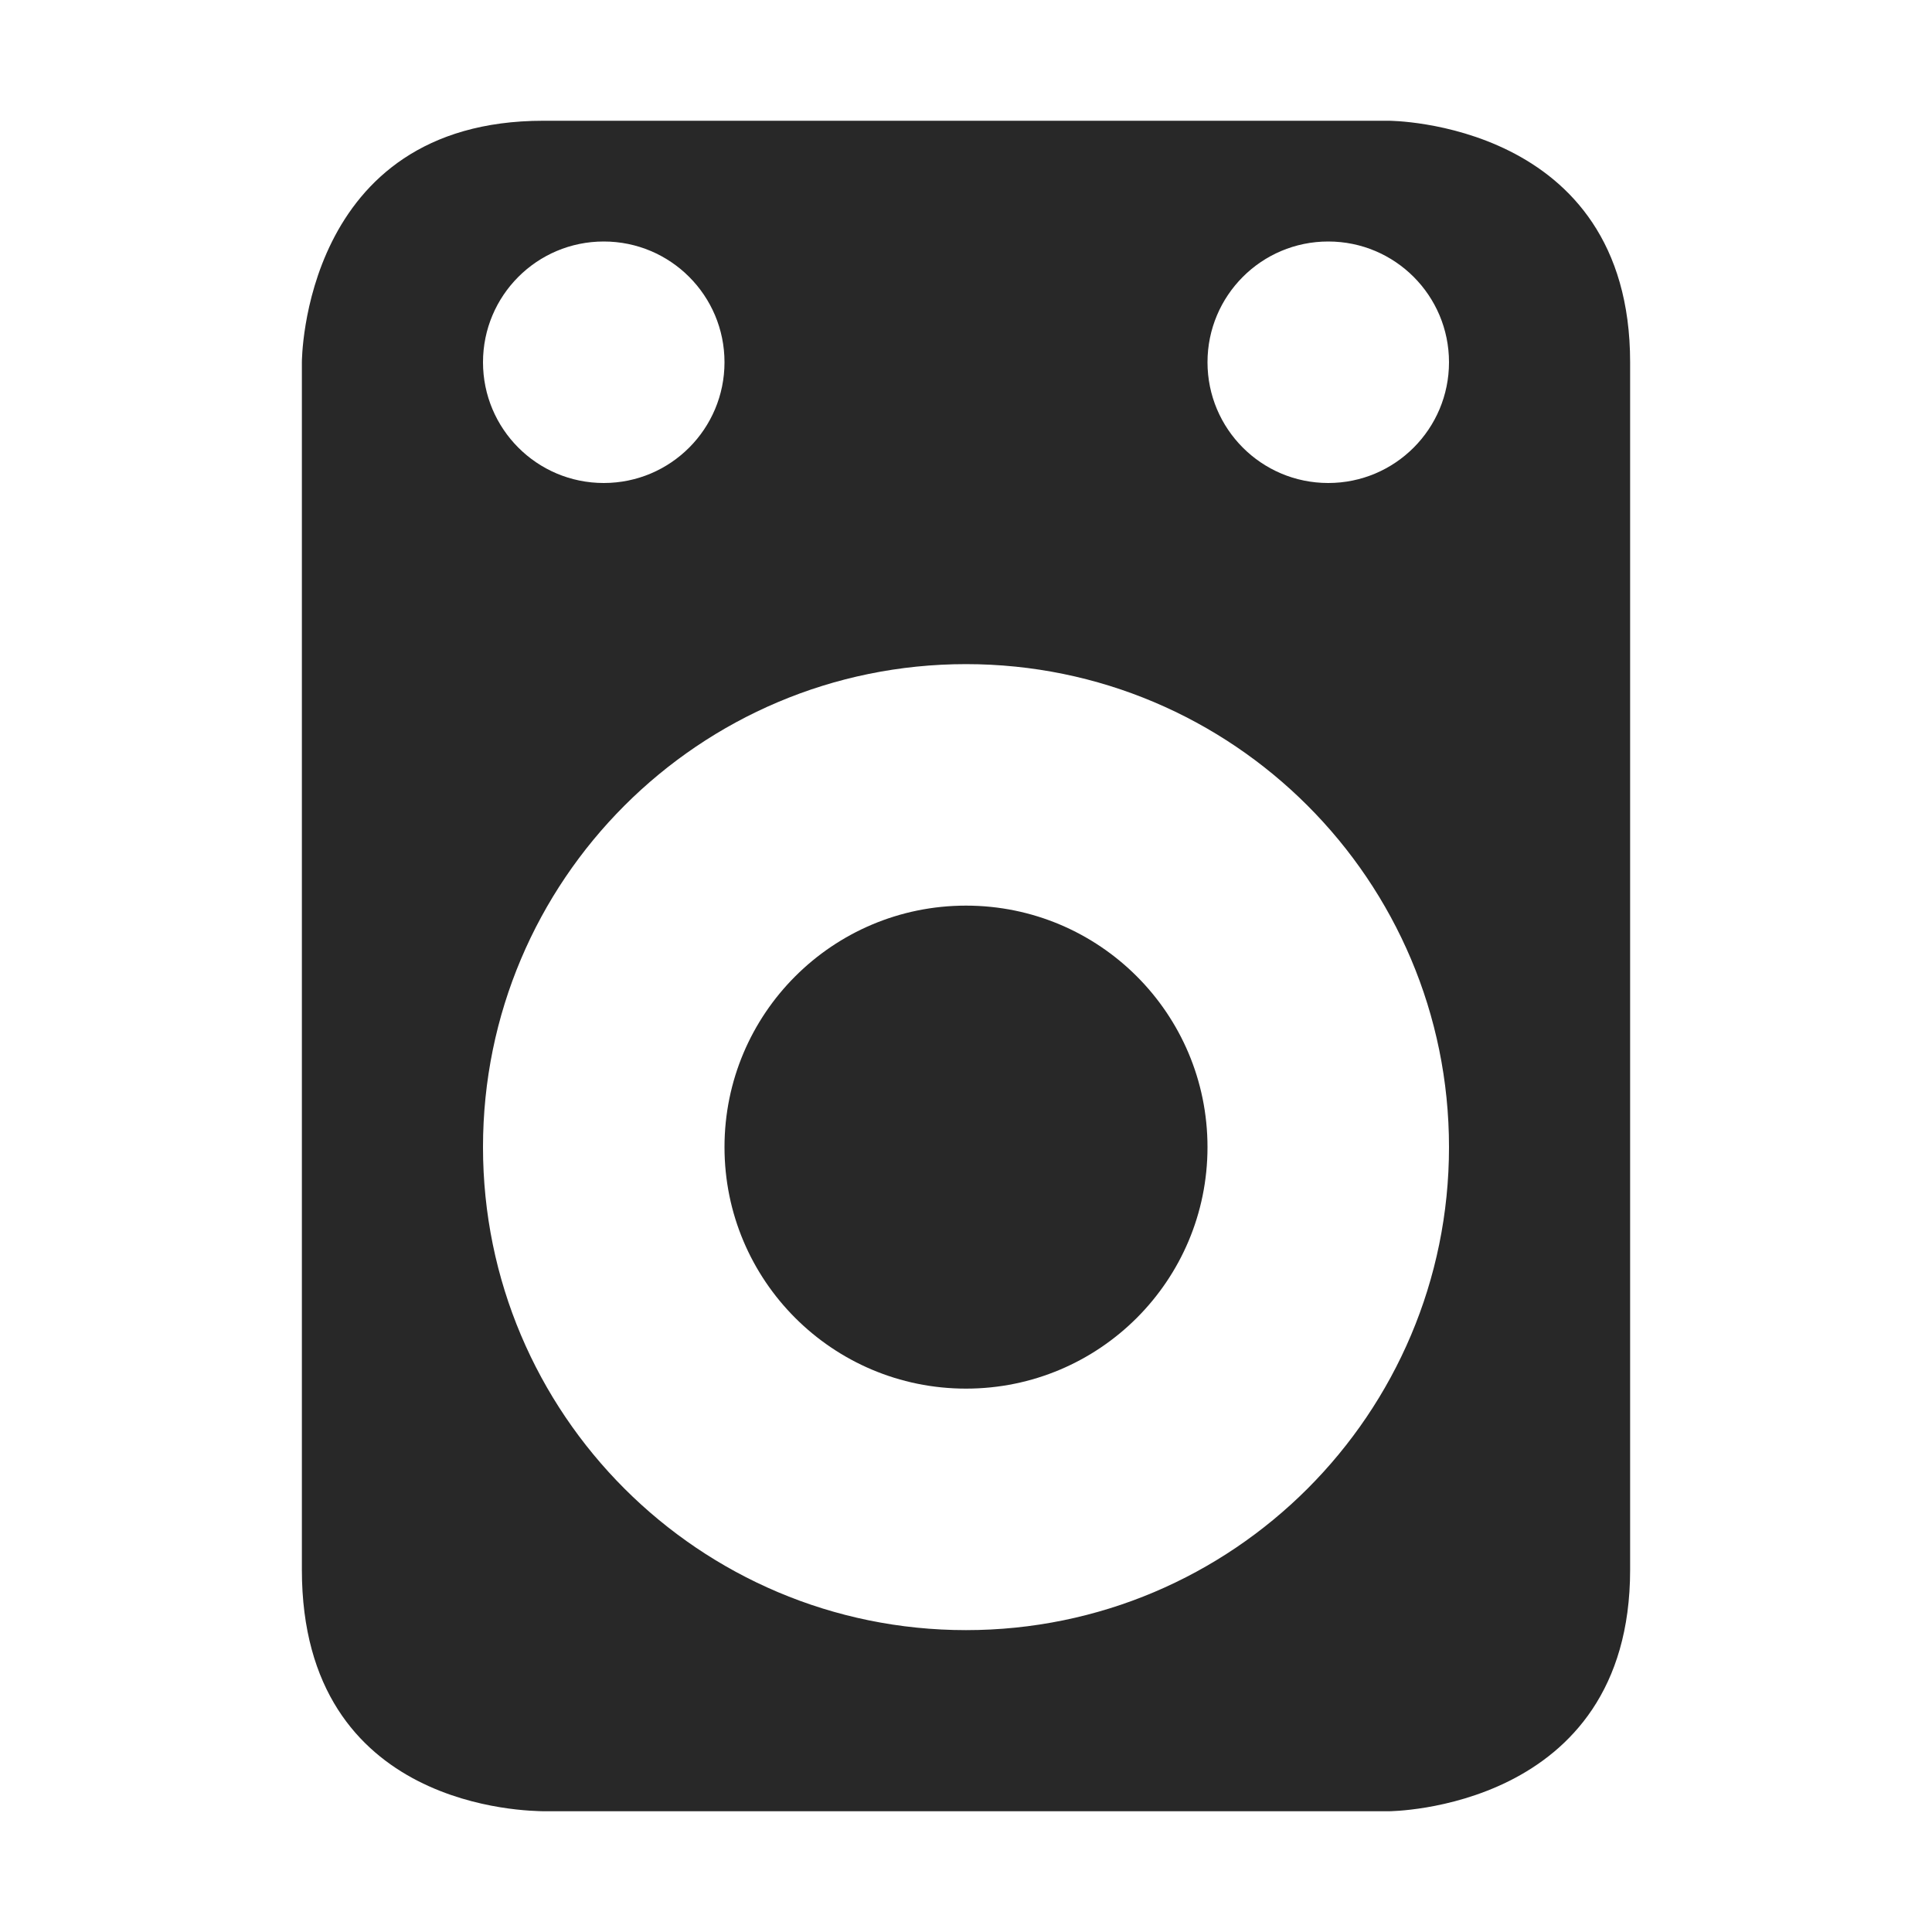
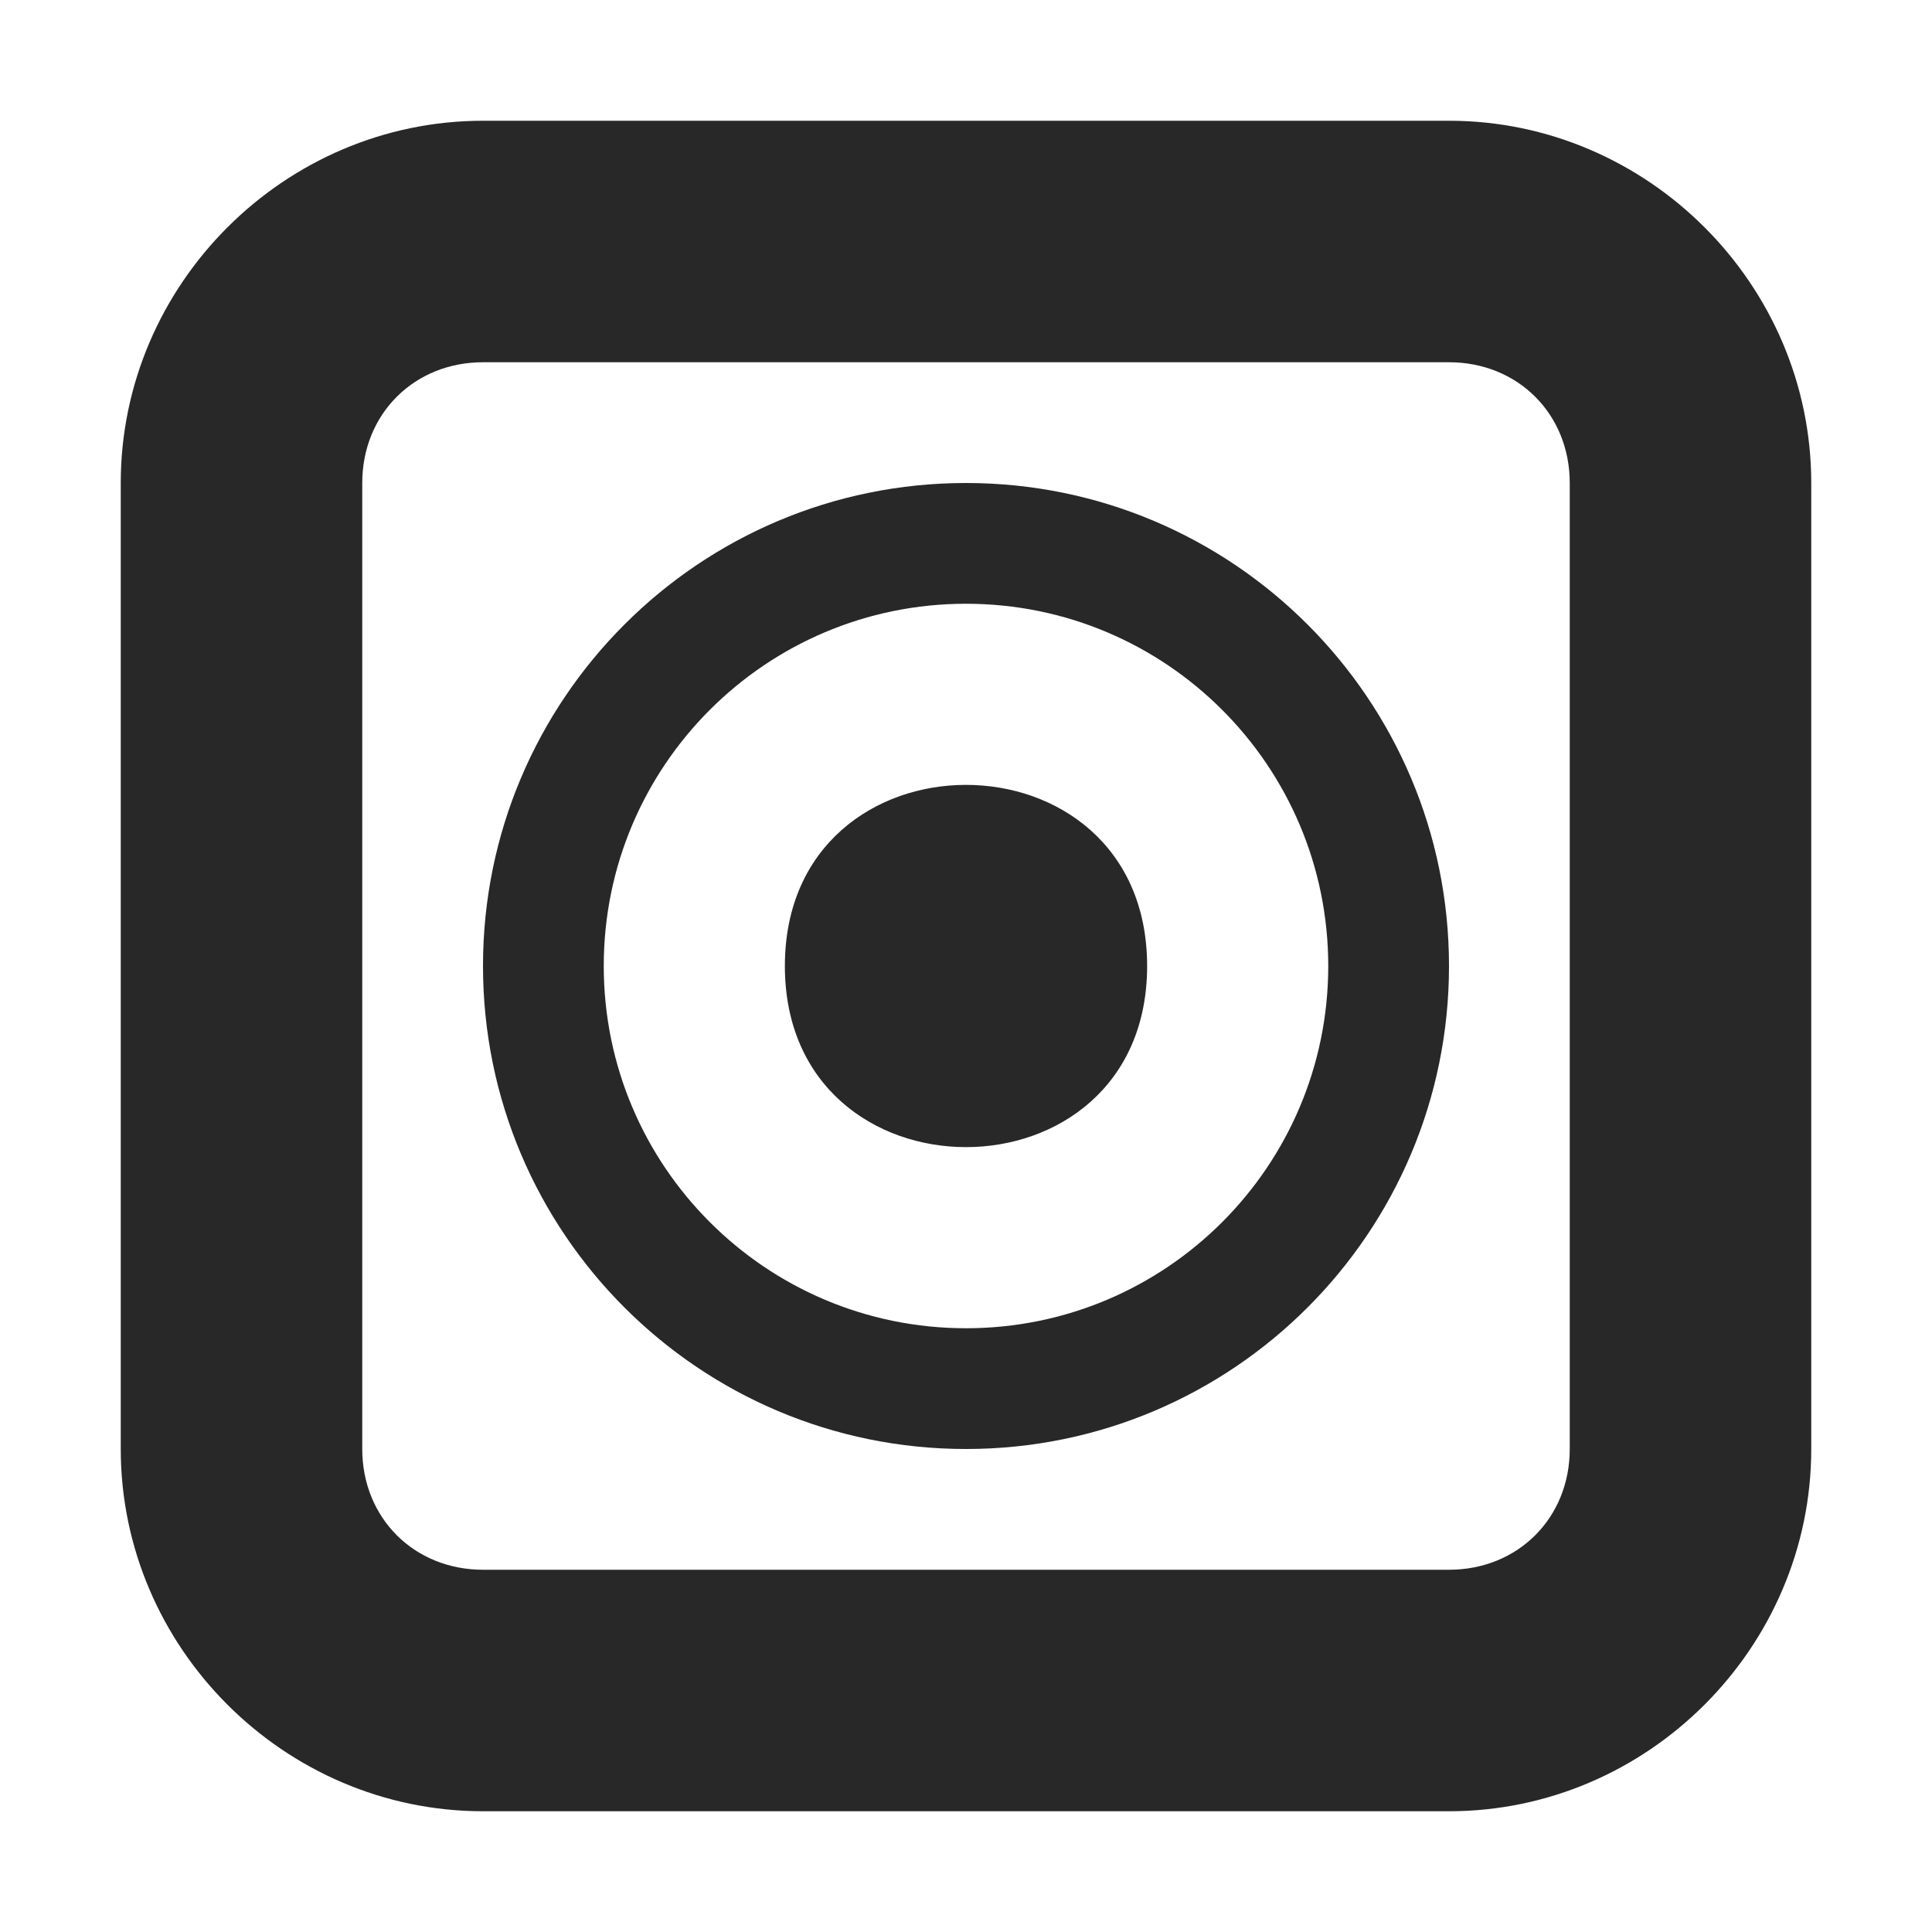
<svg xmlns="http://www.w3.org/2000/svg" width="16" height="16" version="1.1">
  <defs>
    <style id="current-color-scheme" type="text/css">.ColorScheme-Text { color:#282828; } .ColorScheme-Highlight { color:#458588; }</style>
  </defs>
-   <path class="ColorScheme-Text" d="m4.5 1c-2 0-2 2-2 2v10c0 2 1.893 1.996 2 2h7s2-4e-3 2-2v-10c0-2-2-2-2-2zm0.5 1c0.554 0 1 0.449 1 1s-0.446 1-1 1c-0.554 0-1-0.449-1-1s0.446-1 1-1zm6 0c0.554 0 1 0.449 1 1s-0.446 1-1 1c-0.554 0-1-0.449-1-1s0.446-1 1-1zm-3 3.5c2.209 0 4 1.791 4 4s-1.791 4-4 4-4-1.791-4-4 1.791-4 4-4zm0 2c-1.105 0-2 0.895-2 2s0.895 2 2 2c1.105 0 2-0.895 2-2s-0.895-2-2-2z" fill="currentColor" />
+   <path class="ColorScheme-Text" d="m4 1c-1.645 0-3 1.355-3 3v8c0 1.645 1.355 3 3 3h8c1.645 0 3-1.355 3-3v-8c0-1.645-1.355-3-3-3zm0 2h8c0.571 0 1 0.429 1 1v8c0 0.571-0.429 1-1 1h-8c-0.571 0-1-0.429-1-1v-8c0-0.571 0.429-1 1-1zm4 1c-2.209 0-4 1.791-4 4s1.791 4 4 4 4-1.791 4-4-1.791-4-4-4zm0 1c1.657 0 3 1.343 3 3 0 1.657-1.343 3-3 3-1.657 0-3-1.343-3-3 0-1.657 1.343-3 3-3zm0 1.5c-0.75 0-1.5 0.5-1.5 1.5 0 2 3 2 3 0 0-1-0.75-1.5-1.5-1.5z" fill="currentColor" />
</svg>
